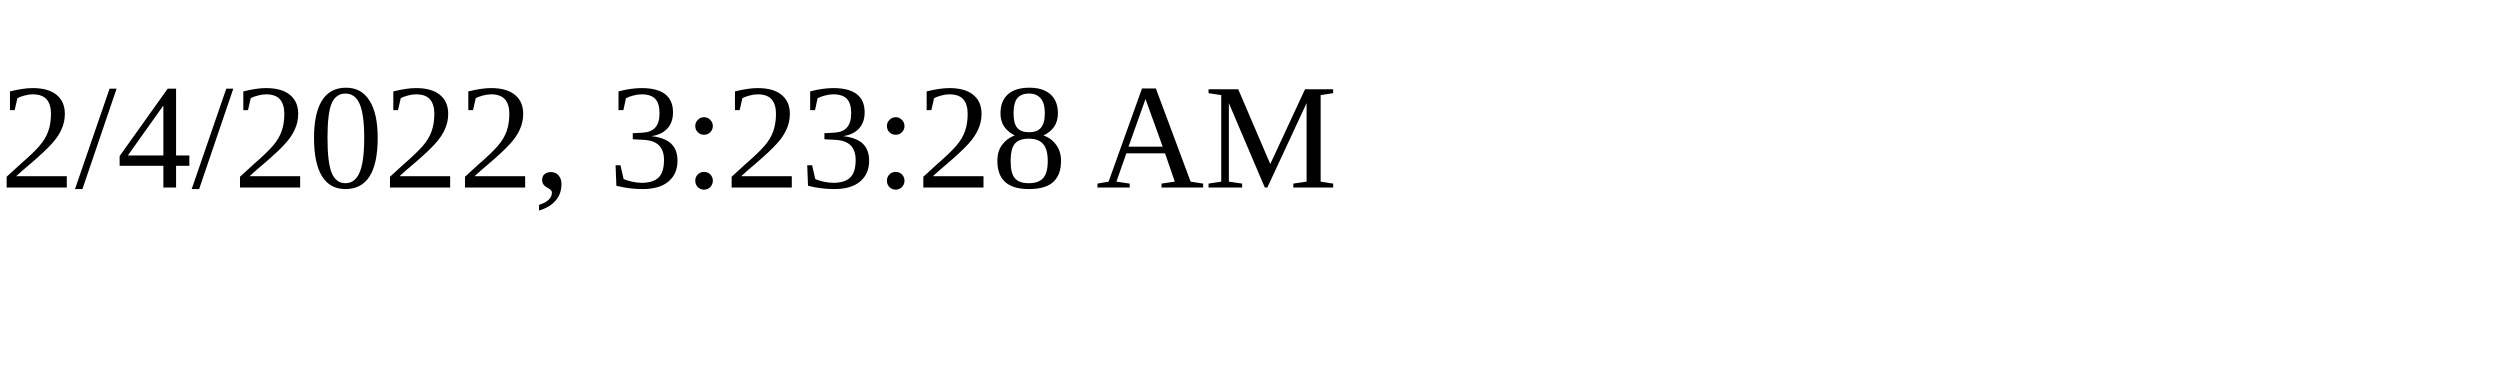
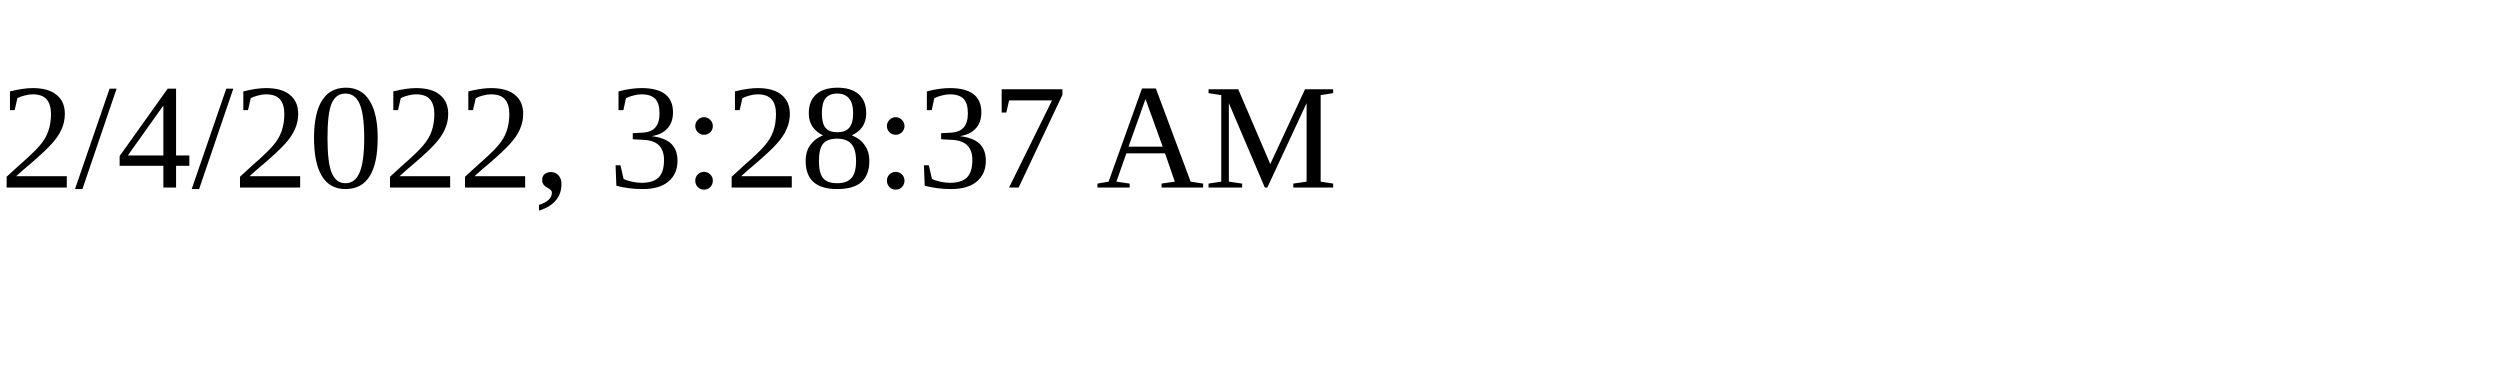
<svg xmlns="http://www.w3.org/2000/svg" height="30" width="200">
-   <text x="0" y="15">2/4/2022, 3:23:28 AM</text>
+   <text x="0" y="15">2/4/2022, 3:28:37 AM</text>
</svg>
